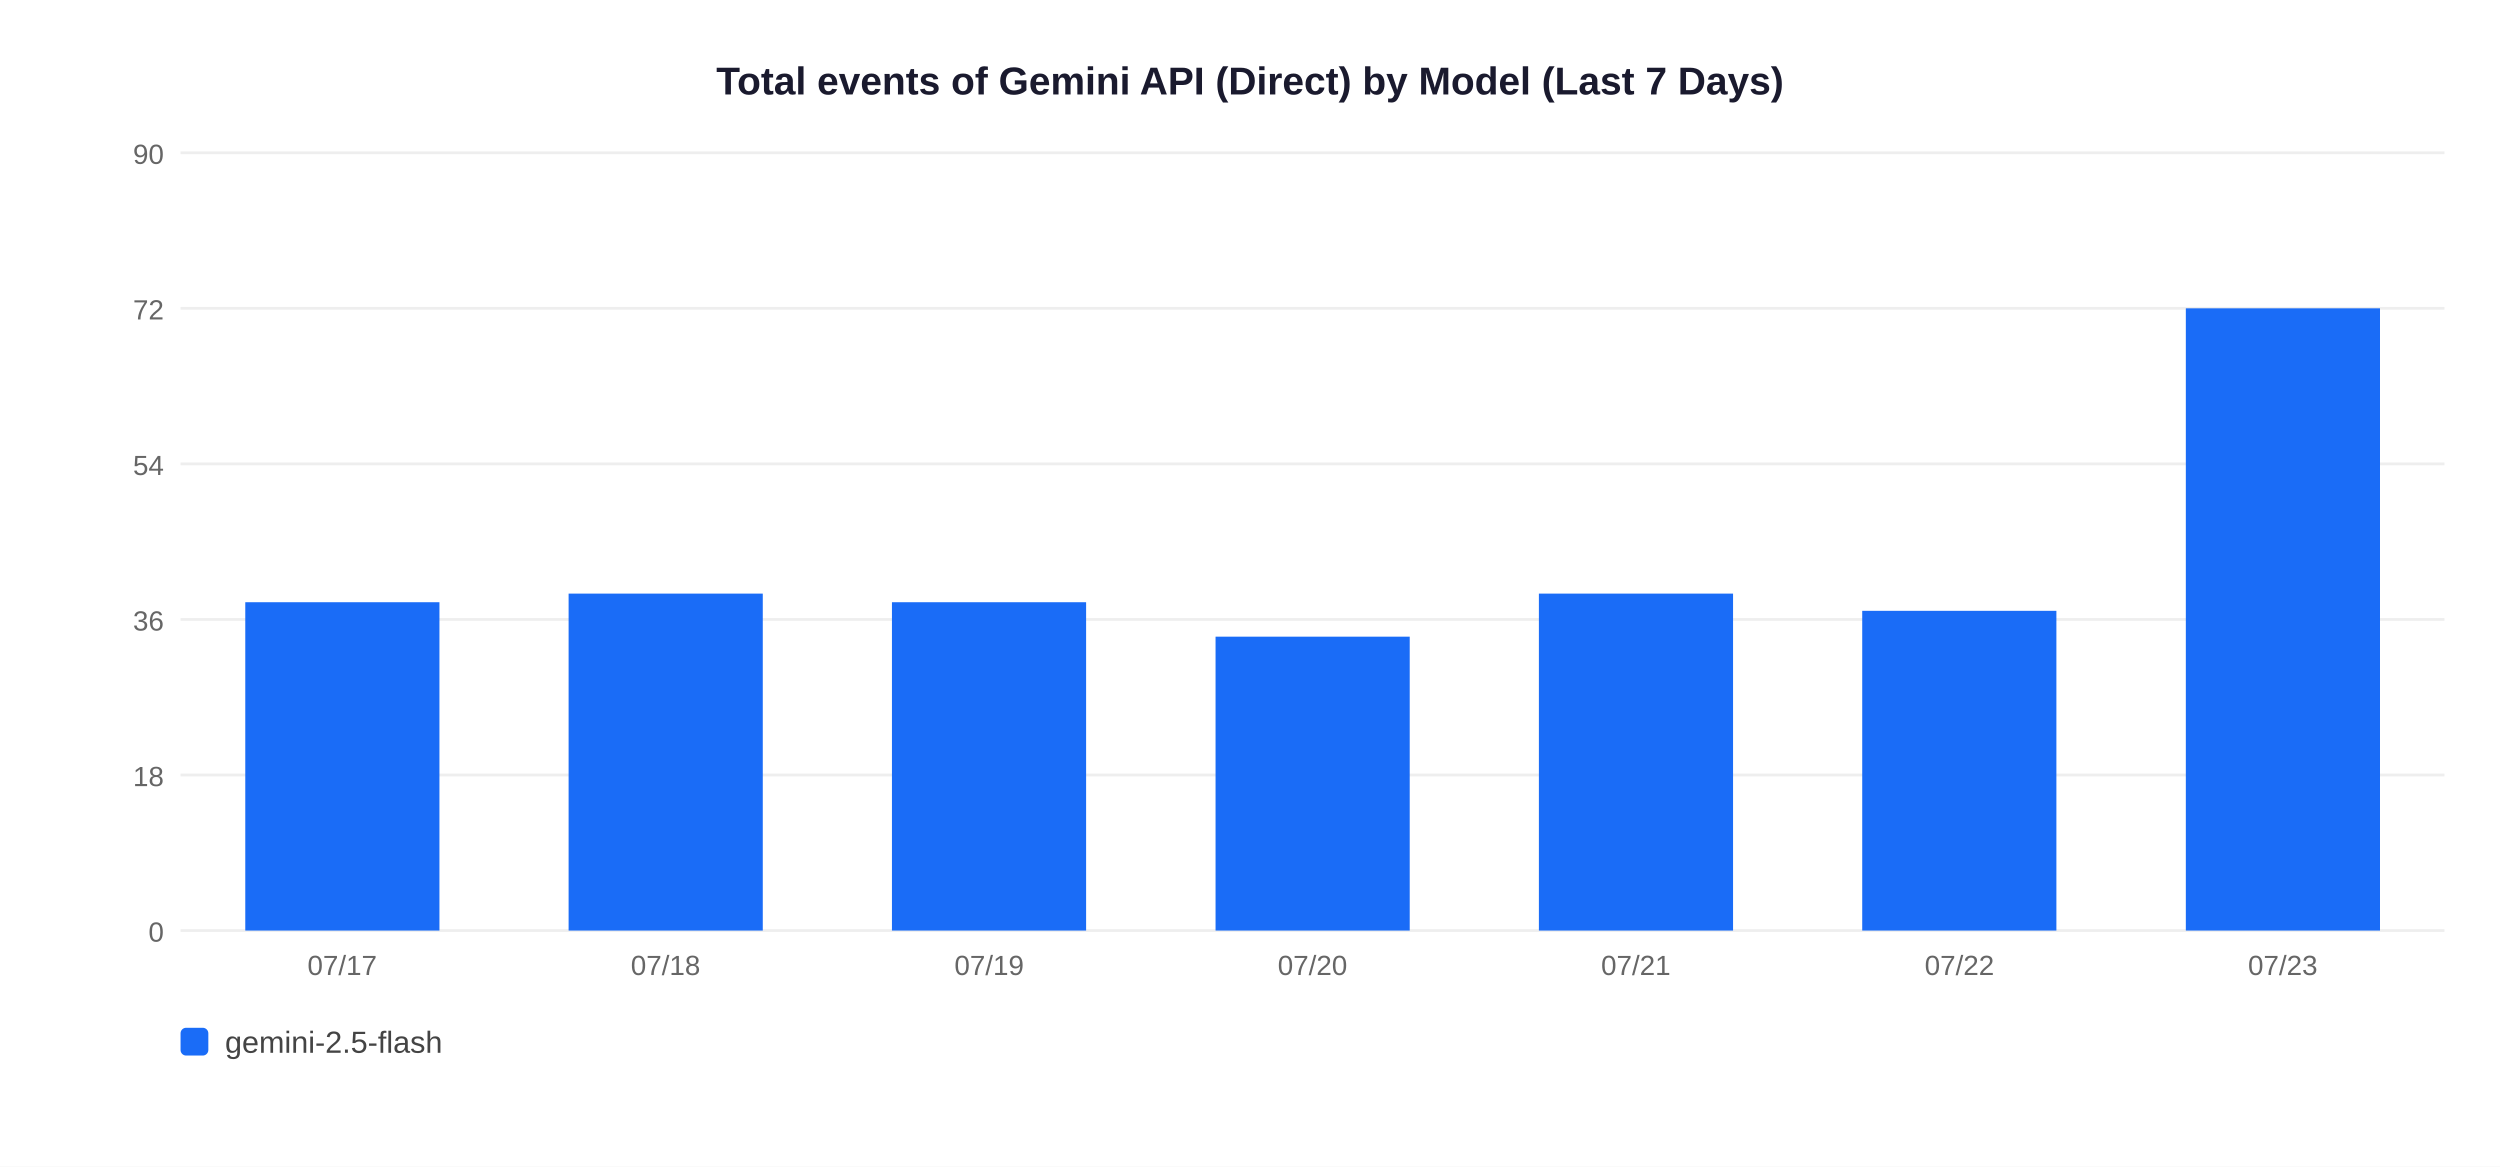
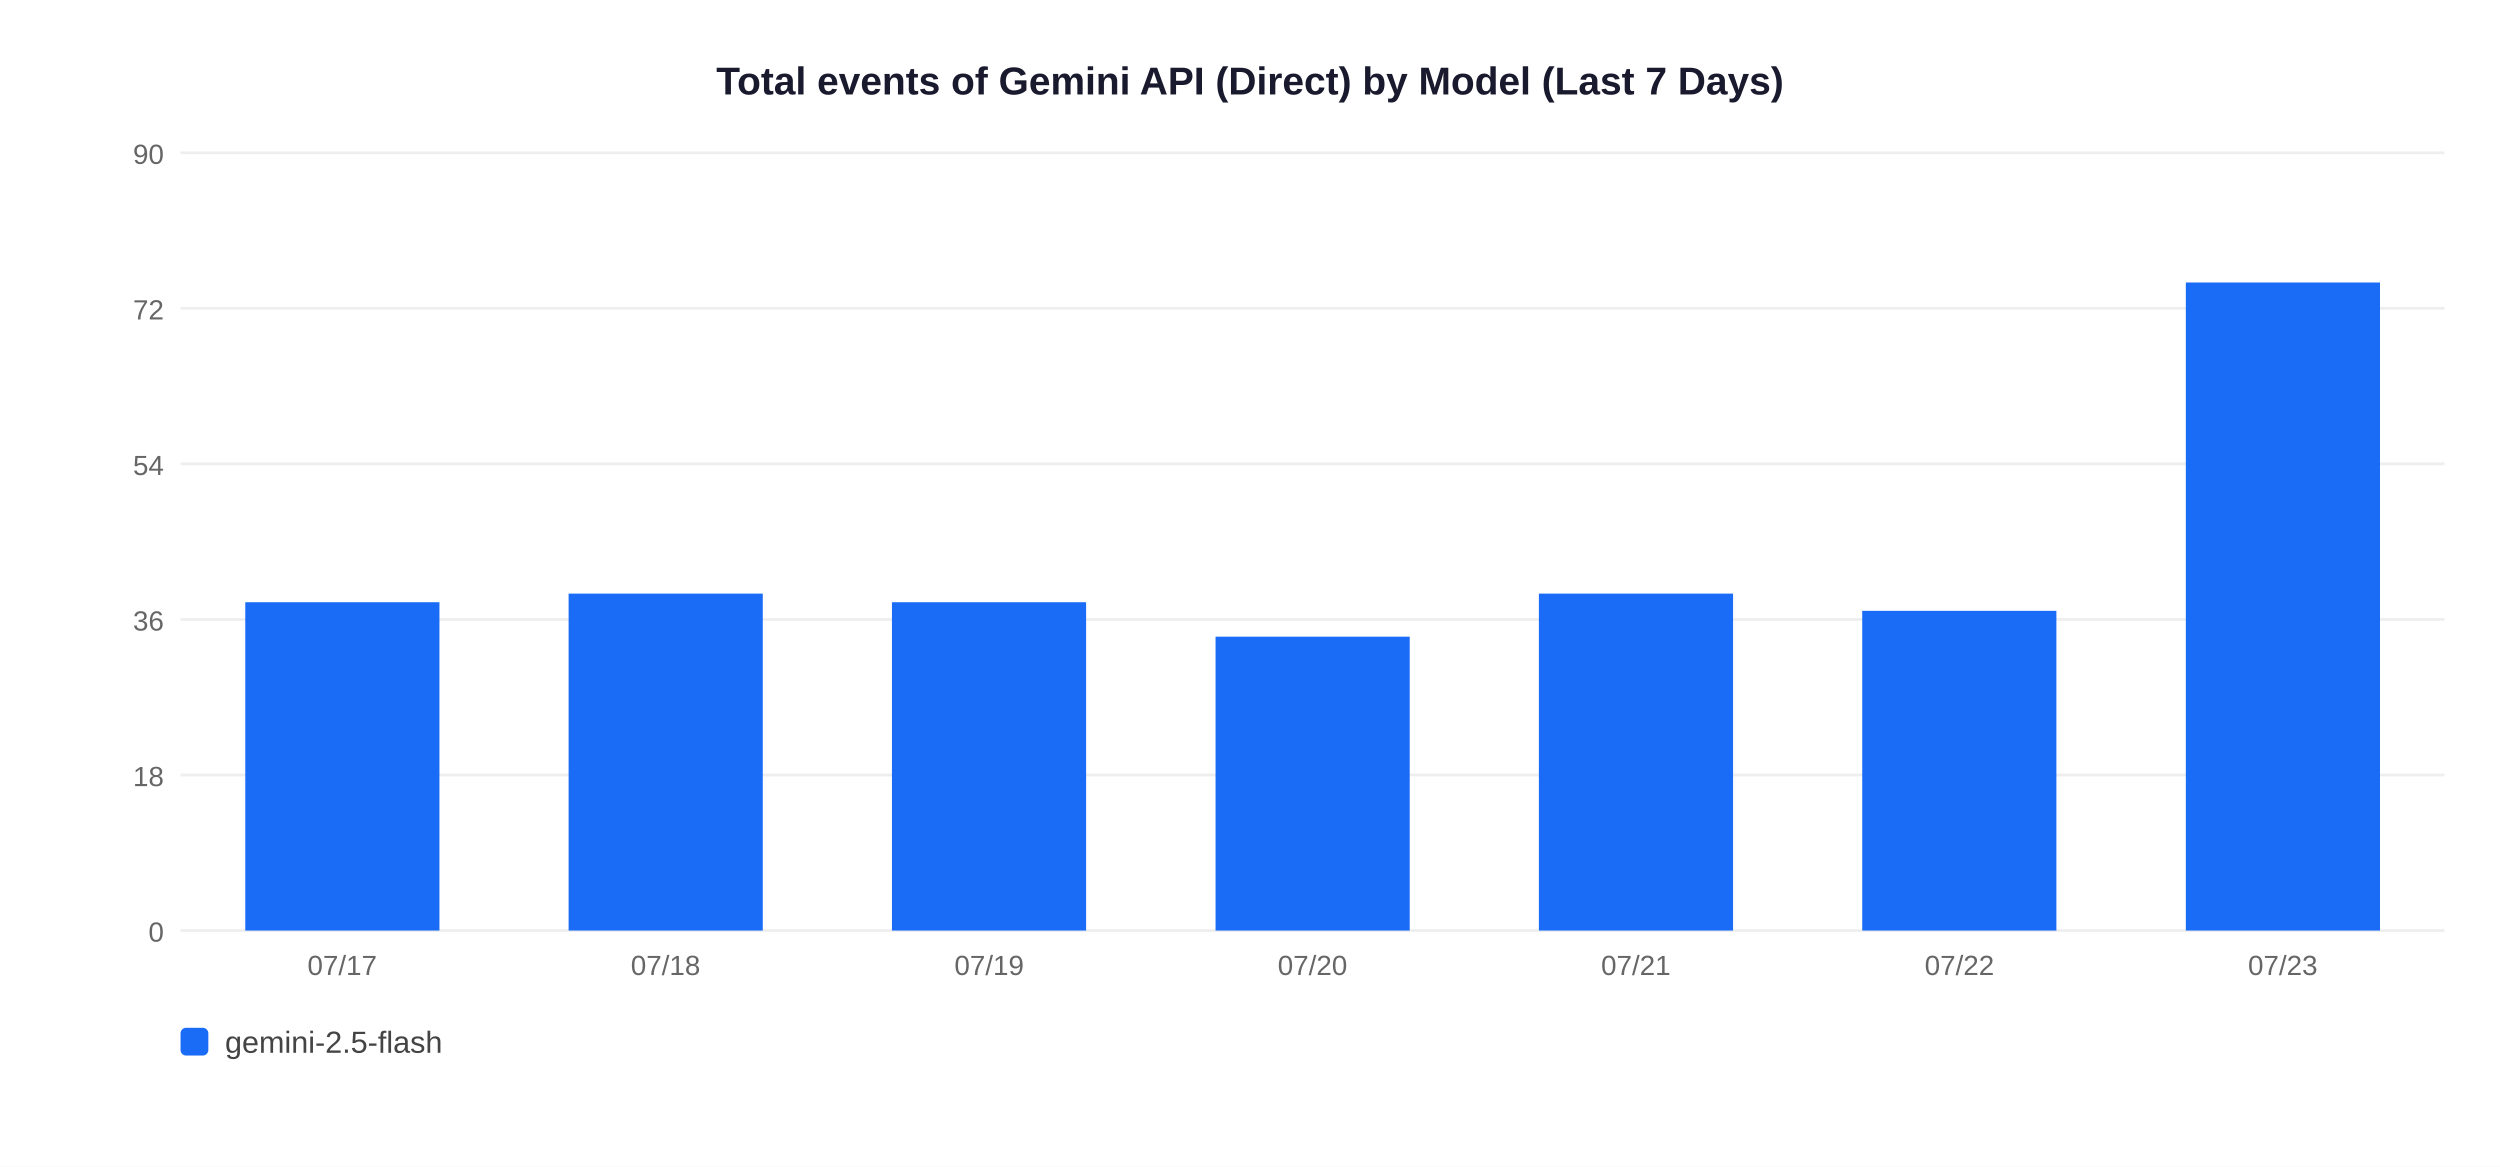
<svg xmlns="http://www.w3.org/2000/svg" width="900" height="420">
  <rect width="900" height="420" fill="white" />
  <text x="450" y="34" text-anchor="middle" font-size="14" font-weight="bold" font-family="Arial,sans-serif" fill="#1a1a2e">Total events of Gemini API (Direct) by Model (Last 7 Days)</text>
  <line x1="65" y1="335" x2="880" y2="335" stroke="#EEEEEE" stroke-width="1" />
  <text x="59" y="339" text-anchor="end" font-size="10" font-family="Arial,sans-serif" fill="#666">0</text>
  <line x1="65" y1="279" x2="880" y2="279" stroke="#EEEEEE" stroke-width="1" />
  <text x="59" y="283" text-anchor="end" font-size="10" font-family="Arial,sans-serif" fill="#666">18</text>
  <line x1="65" y1="223" x2="880" y2="223" stroke="#EEEEEE" stroke-width="1" />
  <text x="59" y="227" text-anchor="end" font-size="10" font-family="Arial,sans-serif" fill="#666">36</text>
  <line x1="65" y1="167" x2="880" y2="167" stroke="#EEEEEE" stroke-width="1" />
  <text x="59" y="171" text-anchor="end" font-size="10" font-family="Arial,sans-serif" fill="#666">54</text>
  <line x1="65" y1="111" x2="880" y2="111" stroke="#EEEEEE" stroke-width="1" />
  <text x="59" y="115" text-anchor="end" font-size="10" font-family="Arial,sans-serif" fill="#666">72</text>
  <line x1="65" y1="55" x2="880" y2="55" stroke="#EEEEEE" stroke-width="1" />
  <text x="59" y="59" text-anchor="end" font-size="10" font-family="Arial,sans-serif" fill="#666">90</text>
  <rect x="88.3" y="216.8" width="69.9" height="118.2" fill="#1A6CF7" />
  <text x="123.2" y="351" text-anchor="middle" font-size="10" font-family="Arial,sans-serif" fill="#666">07/17</text>
  <rect x="204.7" y="213.7" width="69.9" height="121.3" fill="#1A6CF7" />
  <text x="239.6" y="351" text-anchor="middle" font-size="10" font-family="Arial,sans-serif" fill="#666">07/18</text>
  <rect x="321.1" y="216.8" width="69.9" height="118.2" fill="#1A6CF7" />
  <text x="356.1" y="351" text-anchor="middle" font-size="10" font-family="Arial,sans-serif" fill="#666">07/19</text>
  <rect x="437.6" y="229.2" width="69.9" height="105.8" fill="#1A6CF7" />
  <text x="472.5" y="351" text-anchor="middle" font-size="10" font-family="Arial,sans-serif" fill="#666">07/20</text>
  <rect x="554.0" y="213.7" width="69.9" height="121.3" fill="#1A6CF7" />
  <text x="588.9" y="351" text-anchor="middle" font-size="10" font-family="Arial,sans-serif" fill="#666">07/21</text>
  <rect x="670.4" y="219.9" width="69.9" height="115.1" fill="#1A6CF7" />
  <text x="705.4" y="351" text-anchor="middle" font-size="10" font-family="Arial,sans-serif" fill="#666">07/22</text>
-   <rect x="786.9" y="111.0" width="69.9" height="224.0" fill="#1A6CF7" />
+   <rect x="786.9" y="101.7" width="69.9" height="233.3" fill="#1A6CF7" />
  <text x="821.8" y="351" text-anchor="middle" font-size="10" font-family="Arial,sans-serif" fill="#666">07/23</text>
  <rect x="65" y="370" width="10" height="10" rx="2" fill="#1A6CF7" />
  <text x="81" y="379" font-size="11" font-family="Arial,sans-serif" fill="#444">gemini-2.5-flash</text>
</svg>
